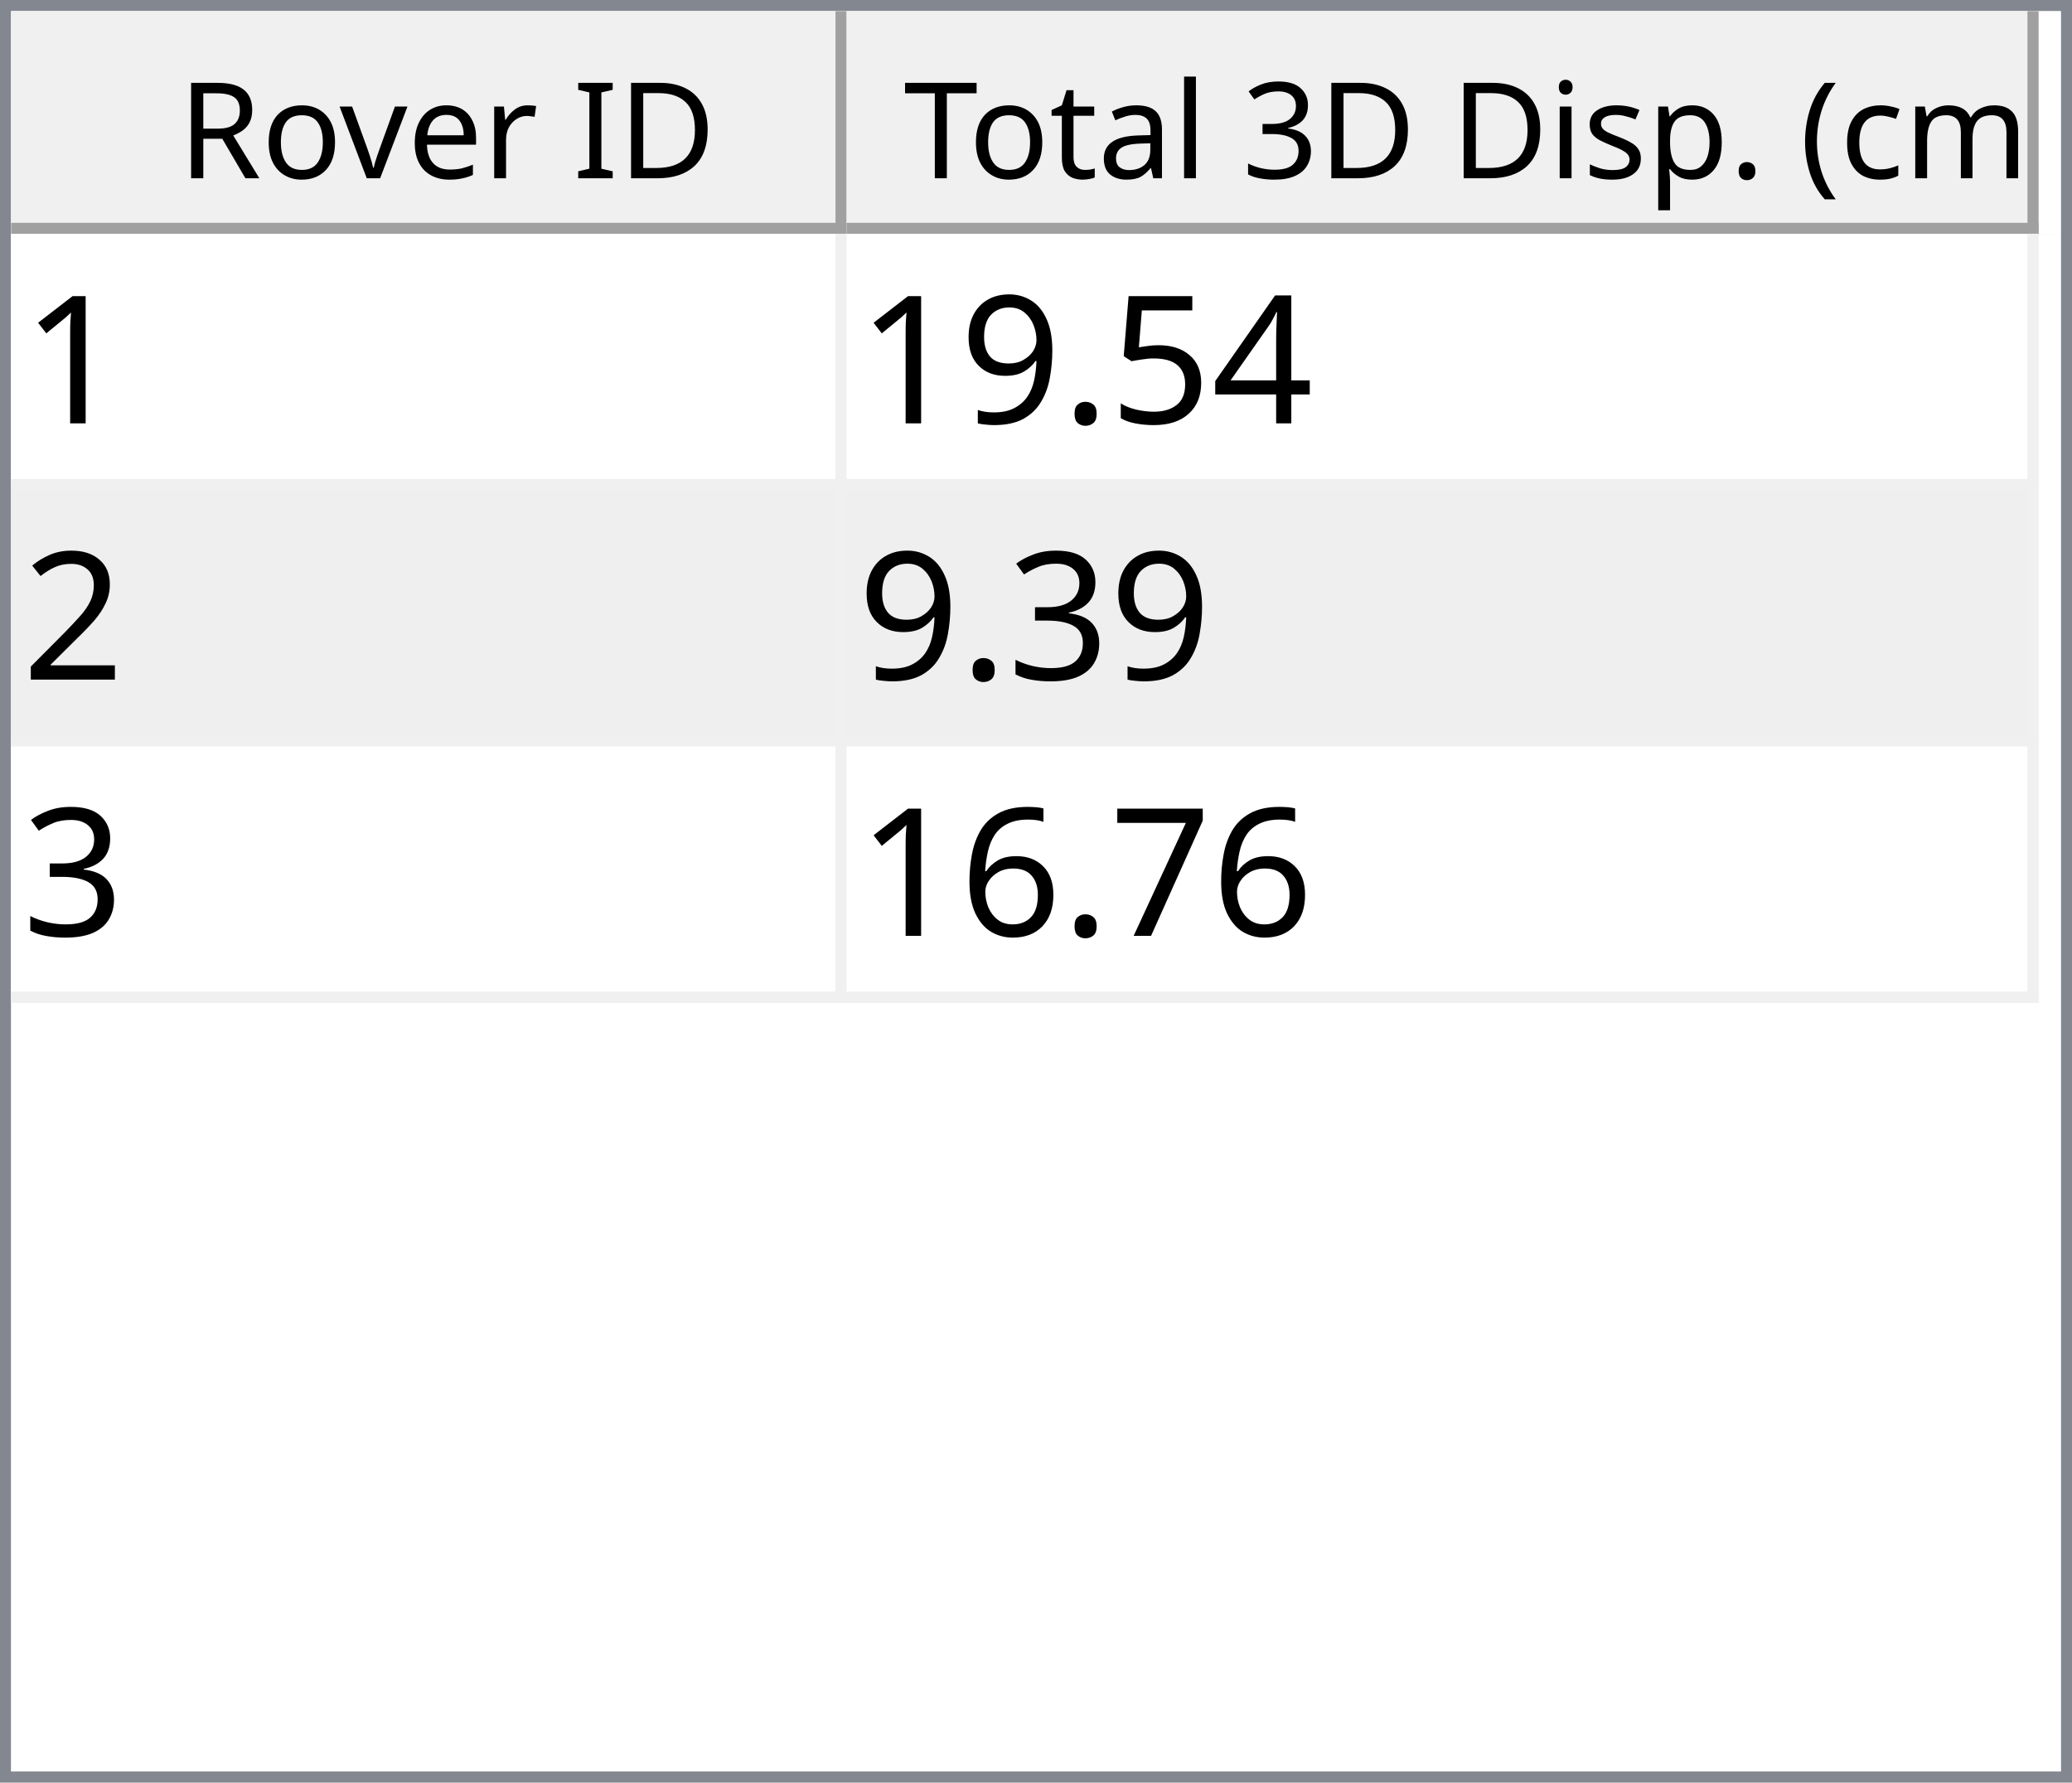
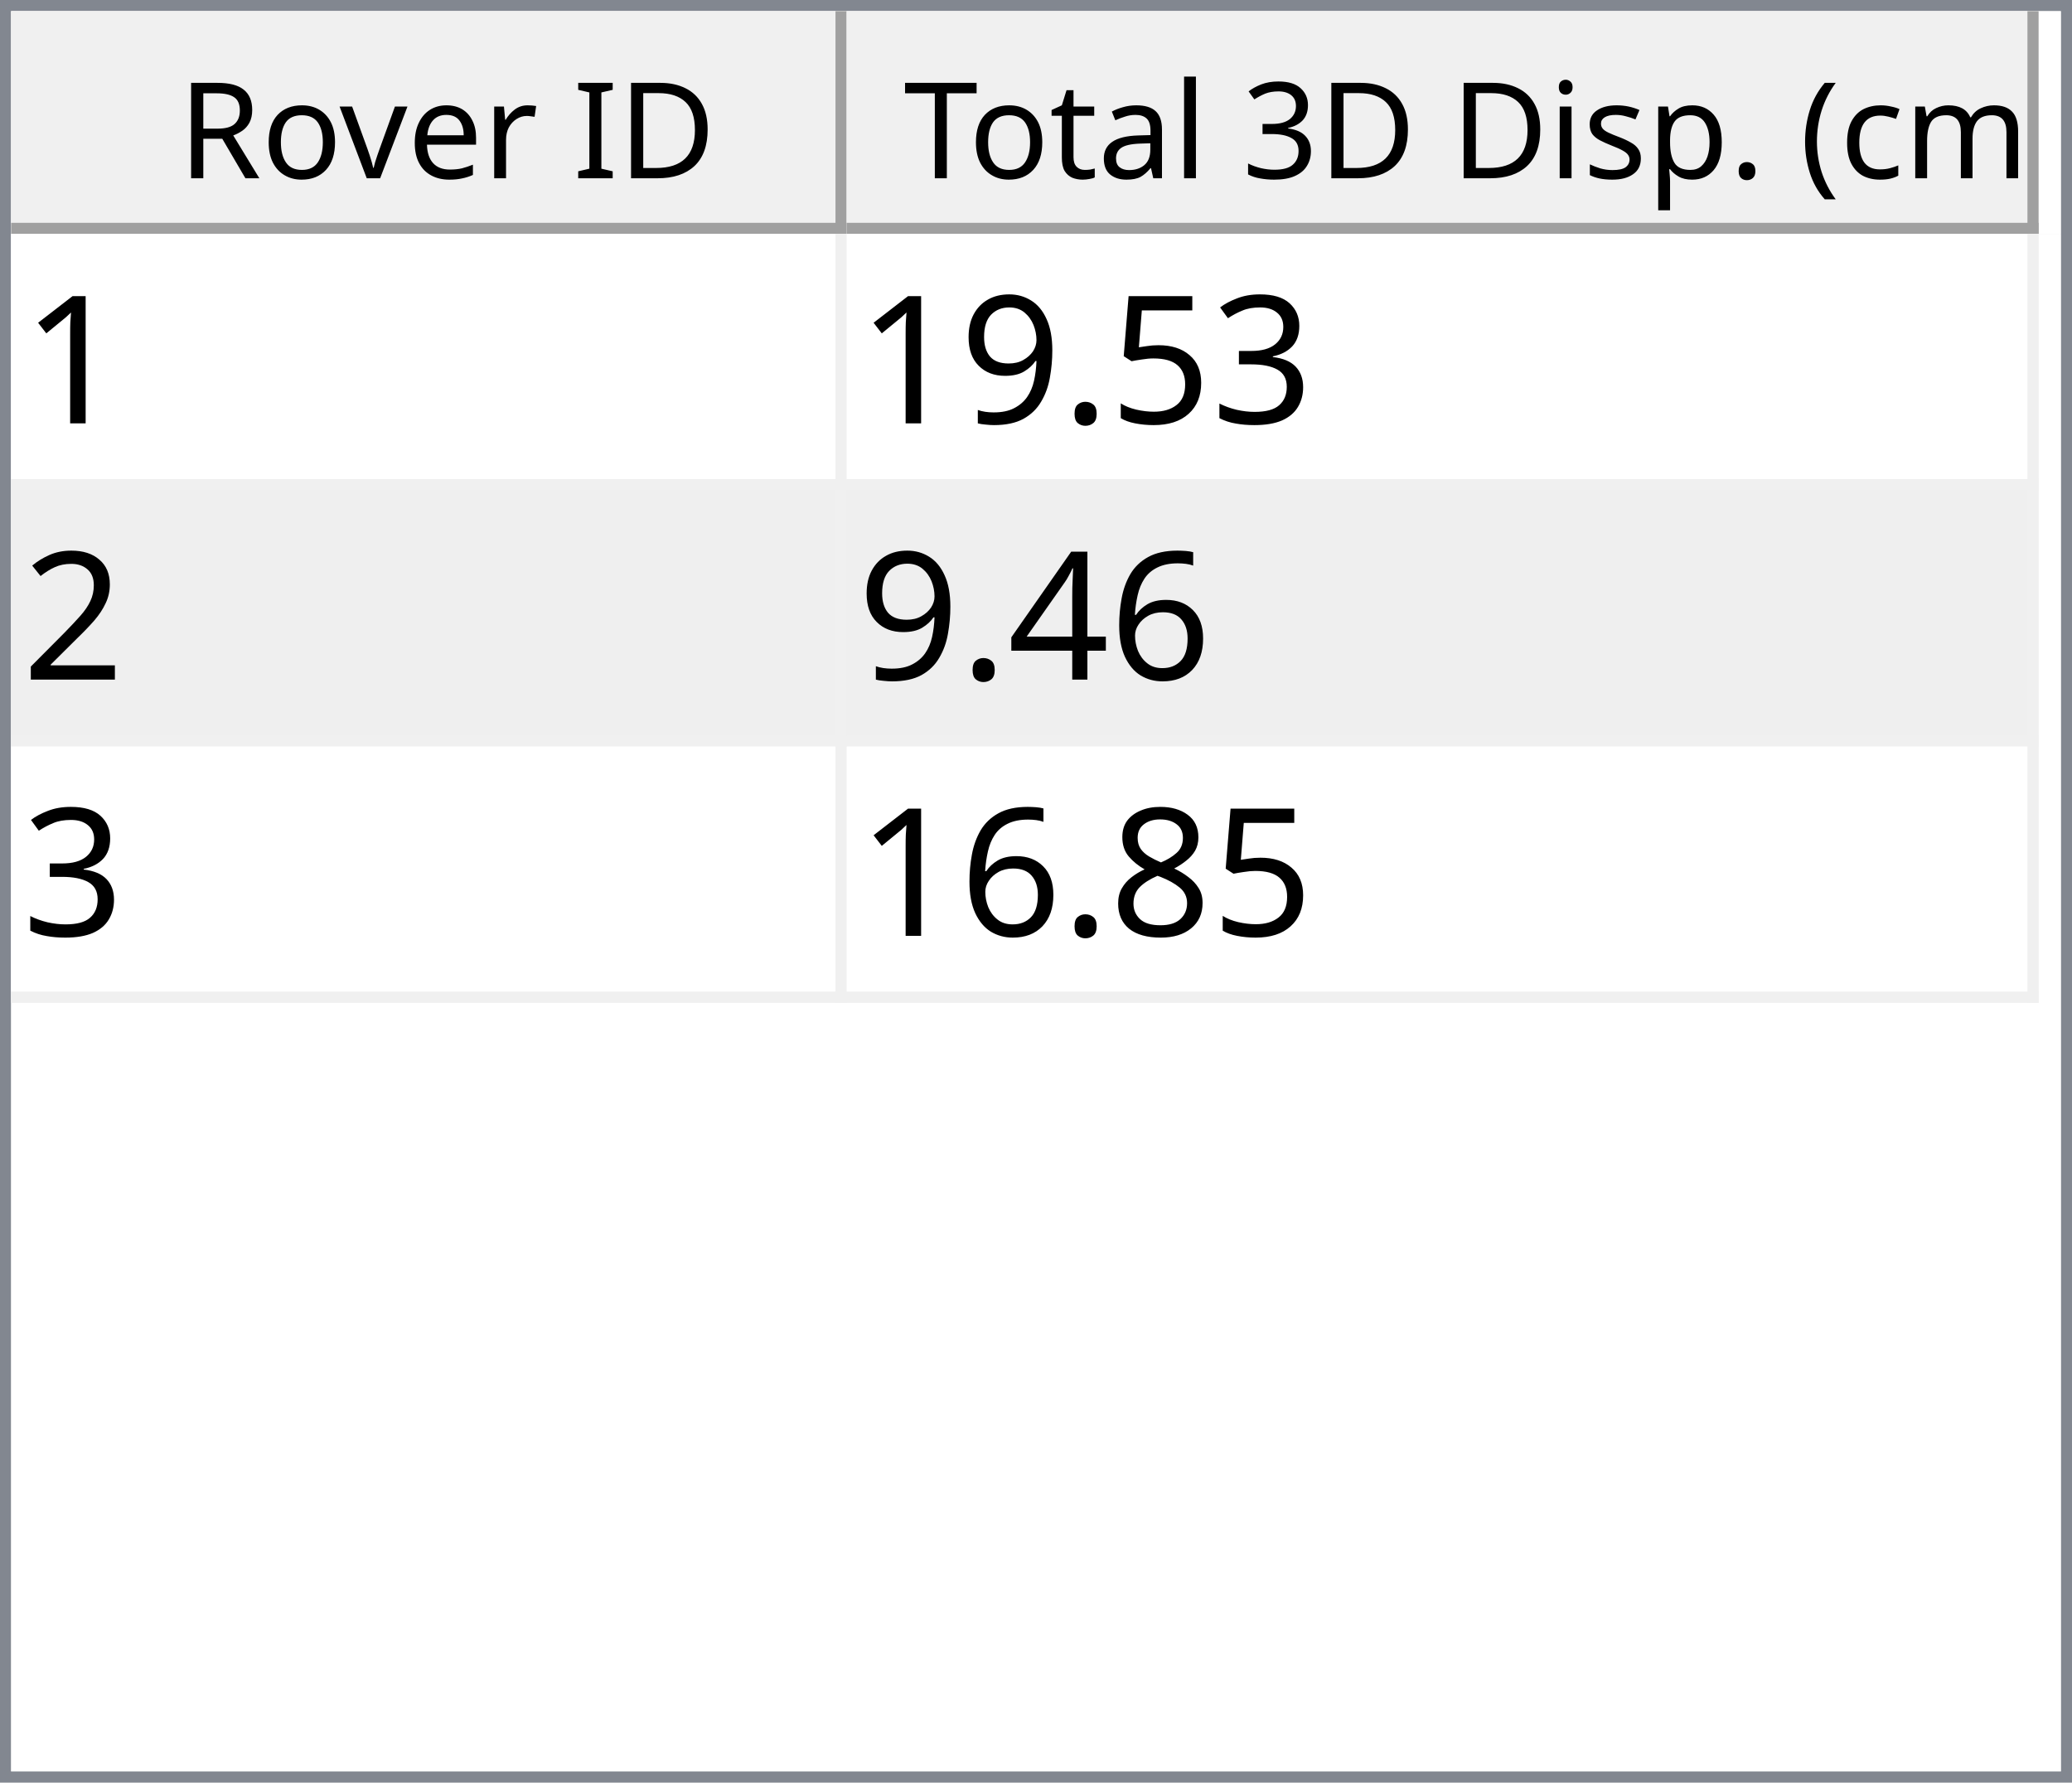
<svg xmlns="http://www.w3.org/2000/svg" style="fill-opacity:1; color-rendering:auto; color-interpolation:auto; text-rendering:auto; stroke:black; stroke-linecap:square; stroke-miterlimit:10; shape-rendering:auto; stroke-opacity:1; fill:black; stroke-dasharray:none; font-weight:normal; stroke-width:1; font-family:'Dialog'; font-style:normal; stroke-linejoin:miter; font-size:12px; stroke-dashoffset:0; image-rendering:auto;" width="186" height="160">
  <defs id="genericDefs" />
  <g>
    <defs id="defs1">
      <clipPath clipPathUnits="userSpaceOnUse" id="clipPath1">
        <path d="M0 0 L186 0 L186 160 L0 160 L0 0 Z" />
      </clipPath>
      <clipPath clipPathUnits="userSpaceOnUse" id="clipPath2">
        <path d="M0 0 L0 160 L186 160 L186 0 Z" />
      </clipPath>
      <clipPath clipPathUnits="userSpaceOnUse" id="clipPath3">
        <path d="M0 0 L0 20 L184 20 L184 0 Z" />
      </clipPath>
      <clipPath clipPathUnits="userSpaceOnUse" id="clipPath4">
        <path d="M0 0 L0 20 L75 20 L75 0 Z" />
      </clipPath>
      <clipPath clipPathUnits="userSpaceOnUse" id="clipPath5">
        <path d="M1 1 L1 19 L74 19 L74 1 Z" />
      </clipPath>
      <clipPath clipPathUnits="userSpaceOnUse" id="clipPath6">
        <path d="M0 0 L0 18 L73 18 L73 0 Z" />
      </clipPath>
      <clipPath clipPathUnits="userSpaceOnUse" id="clipPath7">
        <path d="M-0.5 -0.5 L-0.5 19.5 L74.5 19.5 L74.5 -0.5 Z" />
      </clipPath>
      <clipPath clipPathUnits="userSpaceOnUse" id="clipPath8">
        <path d="M0 0 L0 20 L107 20 L107 0 Z" />
      </clipPath>
      <clipPath clipPathUnits="userSpaceOnUse" id="clipPath9">
        <path d="M1 1 L1 19 L106 19 L106 1 Z" />
      </clipPath>
      <clipPath clipPathUnits="userSpaceOnUse" id="clipPath10">
        <path d="M0 0 L0 18 L105 18 L105 0 Z" />
      </clipPath>
      <clipPath clipPathUnits="userSpaceOnUse" id="clipPath11">
        <path d="M-0.5 -0.5 L-0.5 19.5 L106.5 19.5 L106.5 -0.5 Z" />
      </clipPath>
      <clipPath clipPathUnits="userSpaceOnUse" id="clipPath12">
        <path d="M0 0 L0 138 L184 138 L184 0 Z" />
      </clipPath>
      <clipPath clipPathUnits="userSpaceOnUse" id="clipPath13">
        <path d="M0 0 L0 69 L182 69 L182 0 Z" />
      </clipPath>
      <clipPath clipPathUnits="userSpaceOnUse" id="clipPath14">
        <path d="M-0.5 -0.5 L-0.5 68.5 L181.5 68.5 L181.5 -0.5 Z" />
      </clipPath>
      <clipPath clipPathUnits="userSpaceOnUse" id="clipPath15">
        <path d="M0 0 L0 22 L74 22 L74 0 Z" />
      </clipPath>
      <clipPath clipPathUnits="userSpaceOnUse" id="clipPath16">
        <path d="M0 0 L0 22 L106 22 L106 0 Z" />
      </clipPath>
      <font horiz-adv-x="64.551" id="font1">
        <font-face ascent="107.91" descent="25.098" units-per-em="100" style="font-style:normal; font-family:Segoe UI; font-weight:normal;" />
        <missing-glyph horiz-adv-x="64.551" d="M8.109 0 L8.109 68.266 L56.453 68.266 L56.453 0 L8.109 0 ZM15.328 7.234 L49.219 7.234 L49.219 61.031 L15.328 61.031 L15.328 7.234 Z" />
        <glyph unicode="D" horiz-adv-x="70.117" d="M9.188 0 L9.188 70.016 L28.516 70.016 Q65.531 70.016 65.531 35.891 Q65.531 19.672 55.25 9.836 Q44.969 0 27.734 0 L9.188 0 ZM17.391 62.594 L17.391 7.422 L27.828 7.422 Q41.609 7.422 49.273 14.797 Q56.938 22.172 56.938 35.688 Q56.938 62.594 28.328 62.594 L17.391 62.594 Z" />
        <glyph unicode="I" horiz-adv-x="26.611" d="M17.391 0 L9.188 0 L9.188 70.016 L17.391 70.016 L17.391 0 Z" />
        <glyph unicode=" " horiz-adv-x="27.393" d="" />
        <glyph unicode="r" horiz-adv-x="34.766" d="M34.188 41.891 Q32.078 43.5 28.125 43.5 Q23 43.5 19.555 38.672 Q16.109 33.844 16.109 25.484 L16.109 0 L8.109 0 L8.109 50 L16.109 50 L16.109 39.703 L16.312 39.703 Q18.016 44.969 21.531 47.922 Q25.047 50.875 29.391 50.875 Q32.516 50.875 34.188 50.203 L34.188 41.891 Z" />
        <glyph unicode="e" horiz-adv-x="52.295" d="M48.297 23 L12.984 23 Q13.188 14.656 17.484 10.109 Q21.781 5.562 29.297 5.562 Q37.75 5.562 44.828 11.141 L44.828 3.609 Q38.234 -1.172 27.391 -1.172 Q16.797 -1.172 10.742 5.641 Q4.688 12.453 4.688 24.812 Q4.688 36.469 11.305 43.82 Q17.922 51.172 27.734 51.172 Q37.547 51.172 42.922 44.828 Q48.297 38.484 48.297 27.203 L48.297 23 ZM40.094 29.781 Q40.047 36.719 36.75 40.578 Q33.453 44.438 27.594 44.438 Q21.922 44.438 17.969 40.383 Q14.016 36.328 13.094 29.781 L40.094 29.781 Z" />
        <glyph unicode="v" horiz-adv-x="47.9" d="M47.406 50 L27.484 0 L19.625 0 L0.688 50 L9.469 50 L22.172 13.672 Q23.578 9.672 23.922 6.688 L24.125 6.688 Q24.609 10.453 25.688 13.484 L38.969 50 L47.406 50 Z" />
        <glyph unicode="o" horiz-adv-x="58.594" d="M29 -1.172 Q17.922 -1.172 11.305 5.836 Q4.688 12.844 4.688 24.422 Q4.688 37.016 11.57 44.094 Q18.453 51.172 30.172 51.172 Q41.359 51.172 47.633 44.289 Q53.906 37.406 53.906 25.203 Q53.906 13.234 47.141 6.031 Q40.375 -1.172 29 -1.172 ZM29.594 44.438 Q21.875 44.438 17.383 39.188 Q12.891 33.938 12.891 24.703 Q12.891 15.828 17.43 10.695 Q21.969 5.562 29.594 5.562 Q37.359 5.562 41.531 10.594 Q45.703 15.625 45.703 24.906 Q45.703 34.281 41.531 39.359 Q37.359 44.438 29.594 44.438 Z" />
        <glyph unicode="R" horiz-adv-x="59.814" d="M59.375 0 L49.609 0 L37.891 19.625 Q36.281 22.359 34.766 24.289 Q33.25 26.219 31.664 27.438 Q30.078 28.656 28.25 29.219 Q26.422 29.781 24.125 29.781 L17.391 29.781 L17.391 0 L9.188 0 L9.188 70.016 L30.078 70.016 Q34.672 70.016 38.555 68.867 Q42.438 67.719 45.289 65.375 Q48.141 63.031 49.758 59.547 Q51.375 56.062 51.375 51.375 Q51.375 47.703 50.273 44.656 Q49.172 41.609 47.148 39.211 Q45.125 36.812 42.266 35.133 Q39.406 33.453 35.844 32.516 L35.844 32.328 Q37.594 31.547 38.891 30.547 Q40.188 29.547 41.359 28.18 Q42.531 26.812 43.68 25.078 Q44.828 23.344 46.234 21.047 L59.375 0 ZM17.391 62.594 L17.391 37.203 L28.516 37.203 Q31.594 37.203 34.203 38.133 Q36.812 39.062 38.719 40.797 Q40.625 42.531 41.703 45.047 Q42.781 47.562 42.781 50.688 Q42.781 56.297 39.141 59.445 Q35.5 62.594 28.609 62.594 L17.391 62.594 Z" />
        <glyph unicode=")" horiz-adv-x="30.176" d="M8.297 -15.922 L1.172 -15.922 Q16.406 2.344 16.406 26.812 Q16.406 51.469 1.078 70.016 L8.297 70.016 Q23.531 52.156 23.531 26.703 Q23.531 1.375 8.297 -15.922 Z" />
        <glyph unicode="m" horiz-adv-x="86.133" d="M79.109 0 L71.094 0 L71.094 28.719 Q71.094 37.016 68.531 40.727 Q65.969 44.438 59.906 44.438 Q54.781 44.438 51.195 39.75 Q47.609 35.062 47.609 28.516 L47.609 0 L39.594 0 L39.594 29.688 Q39.594 44.438 28.219 44.438 Q22.953 44.438 19.531 40.016 Q16.109 35.594 16.109 28.516 L16.109 0 L8.109 0 L8.109 50 L16.109 50 L16.109 42.094 L16.312 42.094 Q21.625 51.172 31.844 51.172 Q36.969 51.172 40.773 48.312 Q44.578 45.453 46 40.828 Q51.562 51.172 62.594 51.172 Q79.109 51.172 79.109 30.812 L79.109 0 Z" />
        <glyph unicode="c" horiz-adv-x="46.191" d="M42.188 2.297 Q36.422 -1.172 28.516 -1.172 Q17.828 -1.172 11.258 5.789 Q4.688 12.75 4.688 23.828 Q4.688 36.188 11.766 43.68 Q18.844 51.172 30.672 51.172 Q37.25 51.172 42.281 48.734 L42.281 40.531 Q36.719 44.438 30.375 44.438 Q22.703 44.438 17.797 38.945 Q12.891 33.453 12.891 24.516 Q12.891 15.719 17.508 10.641 Q22.125 5.562 29.891 5.562 Q36.422 5.562 42.188 9.906 L42.188 2.297 Z" />
        <glyph unicode="(" horiz-adv-x="30.176" d="M29.109 -15.922 L21.969 -15.922 Q6.844 1.375 6.844 26.703 Q6.844 52.156 21.969 70.016 L29.203 70.016 Q13.875 51.469 13.875 26.812 Q13.875 2.344 29.109 -15.922 Z" />
        <glyph unicode="." horiz-adv-x="21.68" d="M10.891 -1.078 Q8.641 -1.078 7.055 0.539 Q5.469 2.156 5.469 4.391 Q5.469 6.641 7.055 8.273 Q8.641 9.906 10.891 9.906 Q13.188 9.906 14.797 8.273 Q16.406 6.641 16.406 4.391 Q16.406 2.156 14.797 0.539 Q13.188 -1.078 10.891 -1.078 Z" />
        <glyph unicode="p" horiz-adv-x="58.789" d="M16.312 7.234 L16.109 7.234 L16.109 -23 L8.109 -23 L8.109 50 L16.109 50 L16.109 41.219 L16.312 41.219 Q22.219 51.172 33.594 51.172 Q43.266 51.172 48.688 44.461 Q54.109 37.75 54.109 26.469 Q54.109 13.922 48 6.375 Q41.891 -1.172 31.297 -1.172 Q21.578 -1.172 16.312 7.234 ZM16.109 27.391 L16.109 20.406 Q16.109 14.203 20.141 9.883 Q24.172 5.562 30.375 5.562 Q37.641 5.562 41.773 11.133 Q45.906 16.703 45.906 26.609 Q45.906 34.969 42.047 39.703 Q38.188 44.438 31.594 44.438 Q24.609 44.438 20.359 39.578 Q16.109 34.719 16.109 27.391 Z" />
        <glyph unicode="s" horiz-adv-x="42.432" d="M5.078 1.812 L5.078 10.406 Q11.625 5.562 19.484 5.562 Q30.031 5.562 30.031 12.594 Q30.031 14.594 29.125 15.992 Q28.219 17.391 26.68 18.461 Q25.141 19.531 23.07 20.383 Q21 21.234 18.609 22.172 Q15.281 23.484 12.766 24.828 Q10.25 26.172 8.57 27.859 Q6.891 29.547 6.031 31.695 Q5.172 33.844 5.172 36.719 Q5.172 40.234 6.789 42.945 Q8.406 45.656 11.086 47.484 Q13.766 49.312 17.211 50.242 Q20.656 51.172 24.312 51.172 Q30.812 51.172 35.938 48.922 L35.938 40.828 Q30.422 44.438 23.25 44.438 Q21 44.438 19.195 43.922 Q17.391 43.406 16.094 42.477 Q14.797 41.547 14.086 40.258 Q13.375 38.969 13.375 37.406 Q13.375 35.453 14.086 34.133 Q14.797 32.812 16.164 31.789 Q17.531 30.766 19.484 29.938 Q21.438 29.109 23.922 28.125 Q27.25 26.859 29.883 25.516 Q32.516 24.172 34.375 22.484 Q36.234 20.797 37.234 18.602 Q38.234 16.406 38.234 13.375 Q38.234 9.672 36.602 6.938 Q34.969 4.203 32.234 2.398 Q29.5 0.594 25.93 -0.289 Q22.359 -1.172 18.453 -1.172 Q10.75 -1.172 5.078 1.812 Z" />
        <glyph unicode="i" horiz-adv-x="24.219" d="M12.203 62.703 Q10.062 62.703 8.547 64.164 Q7.031 65.625 7.031 67.875 Q7.031 70.125 8.547 71.609 Q10.062 73.094 12.203 73.094 Q14.406 73.094 15.945 71.609 Q17.484 70.125 17.484 67.875 Q17.484 65.719 15.945 64.211 Q14.406 62.703 12.203 62.703 ZM16.109 0 L8.109 0 L8.109 50 L16.109 50 L16.109 0 Z" />
        <glyph unicode="3" horiz-adv-x="53.906" d="M46.531 19.828 Q46.531 15.094 44.75 11.211 Q42.969 7.328 39.719 4.57 Q36.469 1.812 31.93 0.297 Q27.391 -1.219 21.922 -1.219 Q11.922 -1.219 6 2.594 L6 11.188 Q13.094 5.609 22.219 5.609 Q25.875 5.609 28.828 6.539 Q31.781 7.469 33.906 9.227 Q36.031 10.984 37.18 13.477 Q38.328 15.969 38.328 19.094 Q38.328 32.812 18.797 32.812 L12.984 32.812 L12.984 39.594 L18.5 39.594 Q35.797 39.594 35.797 52.484 Q35.797 64.406 22.609 64.406 Q15.188 64.406 8.688 59.422 L8.688 67.188 Q15.375 71.188 24.609 71.188 Q29 71.188 32.57 69.969 Q36.141 68.75 38.68 66.555 Q41.219 64.359 42.609 61.281 Q44 58.203 44 54.5 Q44 40.672 30.031 36.719 L30.031 36.531 Q33.594 36.141 36.625 34.797 Q39.656 33.453 41.852 31.305 Q44.047 29.156 45.289 26.25 Q46.531 23.344 46.531 19.828 Z" />
        <glyph unicode="l" horiz-adv-x="24.219" d="M16.109 0 L8.109 0 L8.109 74.031 L16.109 74.031 L16.109 0 Z" />
        <glyph unicode="a" horiz-adv-x="50.879" d="M43.891 0 L35.891 0 L35.891 7.812 L35.688 7.812 Q30.469 -1.172 20.312 -1.172 Q12.844 -1.172 8.617 2.781 Q4.391 6.734 4.391 13.281 Q4.391 27.297 20.906 29.594 L35.891 31.688 Q35.891 44.438 25.594 44.438 Q16.547 44.438 9.281 38.281 L9.281 46.484 Q16.656 51.172 26.266 51.172 Q43.891 51.172 43.891 32.516 L43.891 0 ZM35.891 25.297 L23.828 23.641 Q18.266 22.859 15.43 20.875 Q12.594 18.891 12.594 13.875 Q12.594 10.203 15.211 7.883 Q17.828 5.562 22.172 5.562 Q28.125 5.562 32.008 9.742 Q35.891 13.922 35.891 20.312 L35.891 25.297 Z" />
        <glyph unicode="t" horiz-adv-x="33.887" d="M31.297 0.484 Q28.469 -1.078 23.828 -1.078 Q10.688 -1.078 10.688 13.578 L10.688 43.172 L2.094 43.172 L2.094 50 L10.688 50 L10.688 62.203 L18.703 64.797 L18.703 50 L31.297 50 L31.297 43.172 L18.703 43.172 L18.703 14.984 Q18.703 9.969 20.414 7.82 Q22.125 5.672 26.078 5.672 Q29.109 5.672 31.297 7.328 L31.297 0.484 Z" />
        <glyph unicode="T" horiz-adv-x="52.393" d="M50.594 62.594 L30.375 62.594 L30.375 0 L22.172 0 L22.172 62.594 L2 62.594 L2 70.016 L50.594 70.016 L50.594 62.594 Z" />
      </font>
      <font horiz-adv-x="75.0" id="font2">
        <font-face ascent="100.537" descent="21.973" units-per-em="100" style="font-style:normal; font-family:sans-serif; font-weight:normal;" />
        <missing-glyph horiz-adv-x="75.0" d="M12.5 0 L12.5 62.5 L62.5 62.5 L62.5 0 L12.5 0 ZM14.062 1.562 L60.938 1.562 L60.938 60.938 L14.062 60.938 L14.062 1.562 Z" />
        <glyph unicode="1" horiz-adv-x="55.615" d="M37.25 0 L28.469 0 L28.469 56 Q25.297 52.984 20.141 49.953 Q14.984 46.922 10.891 45.406 L10.891 53.906 Q18.266 57.375 23.781 62.305 Q29.297 67.234 31.594 71.875 L37.25 71.875 L37.25 0 Z" />
-         <glyph unicode="4" horiz-adv-x="55.615" d="M32.328 0 L32.328 17.141 L1.266 17.141 L1.266 25.203 L33.938 71.578 L41.109 71.578 L41.109 25.203 L50.781 25.203 L50.781 17.141 L41.109 17.141 L41.109 0 L32.328 0 ZM32.328 25.203 L32.328 57.469 L9.906 25.203 L32.328 25.203 Z" />
+         <glyph unicode="3" horiz-adv-x="55.615" d="M4.203 18.891 L12.984 20.062 Q14.5 12.594 18.141 9.297 Q21.781 6 27 6 Q33.203 6 37.477 10.297 Q41.75 14.594 41.75 20.953 Q41.75 27 37.797 30.93 Q33.844 34.859 27.734 34.859 Q25.25 34.859 21.531 33.891 L22.516 41.609 Q23.391 41.5 23.922 41.5 Q29.547 41.5 34.039 44.43 Q38.531 47.359 38.531 53.469 Q38.531 58.297 35.258 61.477 Q31.984 64.656 26.812 64.656 Q21.688 64.656 18.266 61.43 Q14.844 58.203 13.875 51.766 L5.078 53.328 Q6.688 62.156 12.398 67.016 Q18.109 71.875 26.609 71.875 Q32.469 71.875 37.398 69.359 Q42.328 66.844 44.945 62.5 Q47.562 58.156 47.562 53.266 Q47.562 48.641 45.07 44.828 Q42.578 41.016 37.703 38.766 Q44.047 37.312 47.562 32.695 Q51.078 28.078 51.078 21.141 Q51.078 11.766 44.242 5.25 Q37.406 -1.266 26.953 -1.266 Q17.531 -1.266 11.305 4.352 Q5.078 9.969 4.203 18.891 Z" />
        <glyph unicode="5" horiz-adv-x="55.615" d="M4.156 18.75 L13.375 19.531 Q14.406 12.797 18.141 9.398 Q21.875 6 27.156 6 Q33.5 6 37.891 10.789 Q42.281 15.578 42.281 23.484 Q42.281 31 38.062 35.352 Q33.844 39.703 27 39.703 Q22.75 39.703 19.336 37.773 Q15.922 35.844 13.969 32.766 L5.719 33.844 L12.641 70.609 L48.25 70.609 L48.25 62.203 L19.672 62.203 L15.828 42.969 Q22.266 47.469 29.344 47.469 Q38.719 47.469 45.164 40.969 Q51.609 34.469 51.609 24.266 Q51.609 14.547 45.953 7.469 Q39.062 -1.219 27.156 -1.219 Q17.391 -1.219 11.211 4.25 Q5.031 9.719 4.156 18.75 Z" />
        <glyph unicode="." horiz-adv-x="27.783" d="M9.078 0 L9.078 10.016 L19.094 10.016 L19.094 0 L9.078 0 Z" />
        <glyph unicode="9" horiz-adv-x="55.615" d="M5.469 16.547 L13.922 17.328 Q14.984 11.375 18.016 8.688 Q21.047 6 25.781 6 Q29.828 6 32.883 7.859 Q35.938 9.719 37.891 12.82 Q39.844 15.922 41.164 21.195 Q42.484 26.469 42.484 31.938 Q42.484 32.516 42.438 33.688 Q39.797 29.5 35.234 26.883 Q30.672 24.266 25.344 24.266 Q16.453 24.266 10.305 30.711 Q4.156 37.156 4.156 47.703 Q4.156 58.594 10.578 65.234 Q17 71.875 26.656 71.875 Q33.641 71.875 39.43 68.117 Q45.219 64.359 48.219 57.398 Q51.219 50.438 51.219 37.25 Q51.219 23.531 48.242 15.406 Q45.266 7.281 39.383 3.031 Q33.5 -1.219 25.594 -1.219 Q17.188 -1.219 11.867 3.445 Q6.547 8.109 5.469 16.547 ZM41.453 48.141 Q41.453 55.719 37.43 60.156 Q33.406 64.594 27.734 64.594 Q21.875 64.594 17.531 59.812 Q13.188 55.031 13.188 47.406 Q13.188 40.578 17.312 36.305 Q21.438 32.031 27.484 32.031 Q33.594 32.031 37.523 36.305 Q41.453 40.578 41.453 48.141 Z" />
        <glyph unicode="2" horiz-adv-x="55.615" d="M50.344 8.453 L50.344 0 L3.031 0 Q2.938 3.172 4.047 6.109 Q5.859 10.938 9.836 15.625 Q13.812 20.312 21.344 26.469 Q33.016 36.031 37.117 41.625 Q41.219 47.219 41.219 52.203 Q41.219 57.422 37.477 61.008 Q33.734 64.594 27.734 64.594 Q21.391 64.594 17.578 60.789 Q13.766 56.984 13.719 50.25 L4.688 51.172 Q5.609 61.281 11.664 66.578 Q17.719 71.875 27.938 71.875 Q38.234 71.875 44.242 66.164 Q50.25 60.453 50.25 52 Q50.25 47.703 48.492 43.555 Q46.734 39.406 42.656 34.812 Q38.578 30.219 29.109 22.219 Q21.188 15.578 18.945 13.211 Q16.703 10.844 15.234 8.453 L50.344 8.453 Z" />
-         <glyph unicode="3" horiz-adv-x="55.615" d="M4.203 18.891 L12.984 20.062 Q14.5 12.594 18.141 9.297 Q21.781 6 27 6 Q33.203 6 37.477 10.297 Q41.75 14.594 41.75 20.953 Q41.75 27 37.797 30.93 Q33.844 34.859 27.734 34.859 Q25.25 34.859 21.531 33.891 L22.516 41.609 Q23.391 41.5 23.922 41.5 Q29.547 41.5 34.039 44.43 Q38.531 47.359 38.531 53.469 Q38.531 58.297 35.258 61.477 Q31.984 64.656 26.812 64.656 Q21.688 64.656 18.266 61.43 Q14.844 58.203 13.875 51.766 L5.078 53.328 Q6.688 62.156 12.398 67.016 Q18.109 71.875 26.609 71.875 Q32.469 71.875 37.398 69.359 Q42.328 66.844 44.945 62.5 Q47.562 58.156 47.562 53.266 Q47.562 48.641 45.07 44.828 Q42.578 41.016 37.703 38.766 Q44.047 37.312 47.562 32.695 Q51.078 28.078 51.078 21.141 Q51.078 11.766 44.242 5.25 Q37.406 -1.266 26.953 -1.266 Q17.531 -1.266 11.305 4.352 Q5.078 9.969 4.203 18.891 Z" />
-         <glyph unicode="7" horiz-adv-x="55.615" d="M4.734 62.203 L4.734 70.656 L51.078 70.656 L51.078 63.812 Q44.234 56.547 37.523 44.484 Q30.812 32.422 27.156 19.672 Q24.516 10.688 23.781 0 L14.75 0 Q14.891 8.453 18.062 20.414 Q21.234 32.375 27.172 43.484 Q33.109 54.594 39.797 62.203 L4.734 62.203 Z" />
        <glyph unicode="6" horiz-adv-x="55.615" d="M49.75 54.047 L41.016 53.375 Q39.844 58.547 37.703 60.891 Q34.125 64.656 28.906 64.656 Q24.703 64.656 21.531 62.312 Q17.391 59.281 14.992 53.469 Q12.594 47.656 12.5 36.922 Q15.672 41.75 20.266 44.094 Q24.859 46.438 29.891 46.438 Q38.672 46.438 44.852 39.969 Q51.031 33.5 51.031 23.25 Q51.031 16.5 48.125 10.719 Q45.219 4.938 40.141 1.859 Q35.062 -1.219 28.609 -1.219 Q17.625 -1.219 10.695 6.859 Q3.766 14.938 3.766 33.5 Q3.766 54.25 11.422 63.672 Q18.109 71.875 29.438 71.875 Q37.891 71.875 43.289 67.141 Q48.688 62.406 49.75 54.047 ZM13.875 23.188 Q13.875 18.656 15.797 14.508 Q17.719 10.359 21.188 8.18 Q24.656 6 28.469 6 Q34.031 6 38.039 10.492 Q42.047 14.984 42.047 22.703 Q42.047 30.125 38.086 34.398 Q34.125 38.672 28.125 38.672 Q22.172 38.672 18.023 34.398 Q13.875 30.125 13.875 23.188 Z" />
+         <glyph unicode="4" horiz-adv-x="55.615" d="M32.328 0 L32.328 17.141 L1.266 17.141 L1.266 25.203 L33.938 71.578 L41.109 71.578 L41.109 25.203 L50.781 25.203 L50.781 17.141 L41.109 17.141 L41.109 0 L32.328 0 ZM32.328 25.203 L32.328 57.469 L9.906 25.203 L32.328 25.203 Z" />
+         <glyph unicode="8" horiz-adv-x="55.615" d="M17.672 38.812 Q12.203 40.828 9.57 44.539 Q6.938 48.25 6.938 53.422 Q6.938 61.234 12.555 66.555 Q18.172 71.875 27.484 71.875 Q36.859 71.875 42.578 66.43 Q48.297 60.984 48.297 53.172 Q48.297 48.188 45.68 44.508 Q43.062 40.828 37.75 38.812 Q44.344 36.672 47.781 31.883 Q51.219 27.094 51.219 20.453 Q51.219 11.281 44.727 5.031 Q38.234 -1.219 27.641 -1.219 Q17.047 -1.219 10.547 5.055 Q4.047 11.328 4.047 20.703 Q4.047 27.688 7.594 32.398 Q11.141 37.109 17.672 38.812 ZM15.922 53.719 Q15.922 48.641 19.195 45.414 Q22.469 42.188 27.688 42.188 Q32.766 42.188 36.016 45.383 Q39.266 48.578 39.266 53.219 Q39.266 58.062 35.914 61.359 Q32.562 64.656 27.594 64.656 Q22.562 64.656 19.242 61.43 Q15.922 58.203 15.922 53.719 ZM13.094 20.656 Q13.094 16.891 14.875 13.375 Q16.656 9.859 20.172 7.93 Q23.688 6 27.734 6 Q34.031 6 38.133 10.055 Q42.234 14.109 42.234 20.359 Q42.234 26.703 38.016 30.859 Q33.797 35.016 27.438 35.016 Q21.234 35.016 17.164 30.914 Q13.094 26.812 13.094 20.656 Z" />
      </font>
    </defs>
    <g style="fill:white; stroke:white;">
      <rect x="0" y="0" width="186" style="clip-path:url(#clipPath1); stroke:none;" height="160" />
    </g>
    <g style="fill:white; text-rendering:optimizeSpeed; color-rendering:optimizeSpeed; image-rendering:optimizeSpeed; shape-rendering:crispEdges; stroke:white; color-interpolation:sRGB;">
      <rect x="0" width="186" height="160" y="0" style="stroke:none;" />
      <path style="stroke:none;" d="M0 160 L186 160 L186 0 L0 0 Z" />
    </g>
    <g style="fill:rgb(240,240,240); font-family:'Segoe UI'; stroke:rgb(240,240,240);">
      <rect x="0" y="0" width="186" style="clip-path:url(#clipPath2); stroke:none;" height="160" />
    </g>
    <g style="fill:rgb(130,135,144); font-family:'Segoe UI'; stroke:rgb(130,135,144);">
      <path d="M0 0 L186 0 L186 160 L0 160 L0 0 ZM1 1 L185 1 L185 159 L1 159 L1 1 Z" style="fill-rule:evenodd; clip-path:url(#clipPath2); stroke:none;" />
    </g>
    <g style="fill:white; font-family:'Segoe UI'; stroke:white;" transform="translate(1,1)">
      <rect x="0" y="0" width="184" style="clip-path:url(#clipPath3); stroke:none;" height="20" />
    </g>
    <g style="fill:rgb(240,240,240); font-family:'Segoe UI'; stroke:rgb(240,240,240);" transform="translate(1,1)">
      <rect x="0" y="0" width="75" style="clip-path:url(#clipPath4); stroke:none;" height="20" />
    </g>
    <g style="font-family:'Segoe UI';" transform="translate(2,2)">
      <text x="14" xml:space="preserve" y="14" style="clip-path:url(#clipPath6); stroke:none;">Rover ID</text>
    </g>
    <g style="fill:rgb(160,160,160); font-family:'Segoe UI'; stroke:rgb(160,160,160); stroke-linejoin:bevel;" transform="translate(1.5,1.5)">
      <line x1="74" x2="74" y1="0" style="fill:none; clip-path:url(#clipPath7);" y2="19" />
    </g>
    <g style="fill:rgb(160,160,160); font-family:'Segoe UI'; stroke:rgb(160,160,160); stroke-linejoin:bevel;" transform="matrix(1,0,0,1,1,1) translate(0.5,0.5)">
      <line x1="0" x2="74" y1="19" style="fill:none; clip-path:url(#clipPath7);" y2="19" />
    </g>
    <g style="fill:rgb(240,240,240); font-family:'Segoe UI'; stroke:rgb(240,240,240);" transform="translate(76,1)">
      <rect x="0" y="0" width="107" style="clip-path:url(#clipPath8); stroke:none;" height="20" />
    </g>
    <g style="font-family:'Segoe UI';" transform="translate(77,2)">
      <text x="1" xml:space="preserve" y="14" style="clip-path:url(#clipPath10); stroke:none;"> Total 3D Disp. (cm)</text>
    </g>
    <g style="fill:rgb(160,160,160); font-family:'Segoe UI'; stroke:rgb(160,160,160); stroke-linejoin:bevel;" transform="translate(76.5,1.5)">
      <line x1="106" x2="106" y1="0" style="fill:none; clip-path:url(#clipPath11);" y2="19" />
    </g>
    <g style="fill:rgb(160,160,160); font-family:'Segoe UI'; stroke:rgb(160,160,160); stroke-linejoin:bevel;" transform="matrix(1,0,0,1,76,1) translate(0.5,0.5)">
      <line x1="0" x2="106" y1="19" style="fill:none; clip-path:url(#clipPath11);" y2="19" />
    </g>
    <g style="fill:white; font-family:'Segoe UI'; stroke:white;" transform="translate(1,21)">
      <rect x="0" y="0" width="184" style="clip-path:url(#clipPath12); stroke:none;" height="138" />
    </g>
    <g style="fill:rgb(240,240,240); font-size:16px; font-family:sans-serif; stroke:rgb(240,240,240);" transform="translate(1,21)">
      <rect x="0" y="0" width="182" style="clip-path:url(#clipPath13); stroke:none;" height="69" />
      <line transform="translate(0.5,0.5)" x1="0" x2="181" y1="22" style="clip-path:url(#clipPath14); fill:none; stroke-linejoin:bevel;" y2="22" />
    </g>
    <g transform="matrix(1,0,0,1,1,21) translate(0.5,0.5)" style="fill:rgb(240,240,240); font-size:16px; font-family:sans-serif; stroke:rgb(240,240,240); stroke-linejoin:bevel;">
      <line x1="0" x2="181" y1="45" style="fill:none; clip-path:url(#clipPath14);" y2="45" />
    </g>
    <g transform="matrix(1,0,0,1,1,21) translate(0.5,0.5)" style="fill:rgb(240,240,240); font-size:16px; font-family:sans-serif; stroke:rgb(240,240,240); stroke-linejoin:bevel;">
      <line x1="0" x2="181" y1="68" style="fill:none; clip-path:url(#clipPath14);" y2="68" />
    </g>
    <g transform="matrix(1,0,0,1,1,21) translate(0.5,0.5)" style="fill:rgb(240,240,240); font-size:16px; font-family:sans-serif; stroke:rgb(240,240,240); stroke-linejoin:bevel;">
      <line x1="74" x2="74" y1="0" style="fill:none; clip-path:url(#clipPath14);" y2="68" />
    </g>
    <g transform="matrix(1,0,0,1,1,21) translate(0.5,0.5)" style="fill:rgb(240,240,240); font-size:16px; font-family:sans-serif; stroke:rgb(240,240,240); stroke-linejoin:bevel;">
      <line x1="181" x2="181" y1="0" style="fill:none; clip-path:url(#clipPath14);" y2="68" />
    </g>
    <g style="fill:white; font-size:16px; font-family:sans-serif; stroke:white;" transform="matrix(1,0,0,1,1,21)">
      <rect x="0" y="0" width="74" style="clip-path:url(#clipPath15); stroke:none;" height="22" />
      <text x="1" y="17" style="fill:black; clip-path:url(#clipPath15); stroke:none;" xml:space="preserve">1</text>
    </g>
    <g style="fill:white; font-size:16px; font-family:sans-serif; stroke:white;" transform="matrix(1,0,0,1,1,21) translate(75,0)">
      <rect x="0" y="0" width="106" style="clip-path:url(#clipPath16); stroke:none;" height="22" />
-       <text x="1" y="17" style="fill:black; clip-path:url(#clipPath16); stroke:none;" xml:space="preserve">19.54</text>
+       <text x="1" y="17" style="fill:black; clip-path:url(#clipPath16); stroke:none;" xml:space="preserve">19.53</text>
    </g>
    <g style="fill:rgb(239,239,239); font-size:16px; font-family:sans-serif; stroke:rgb(239,239,239);" transform="matrix(1,0,0,1,1,21) translate(0,23)">
      <rect x="0" y="0" width="74" style="clip-path:url(#clipPath15); stroke:none;" height="22" />
      <text x="1" y="17" style="fill:black; clip-path:url(#clipPath15); stroke:none;" xml:space="preserve">2</text>
    </g>
    <g style="fill:rgb(239,239,239); font-size:16px; font-family:sans-serif; stroke:rgb(239,239,239);" transform="matrix(1,0,0,1,1,21) translate(75,23)">
      <rect x="0" y="0" width="106" style="clip-path:url(#clipPath16); stroke:none;" height="22" />
-       <text x="1" y="17" style="fill:black; clip-path:url(#clipPath16); stroke:none;" xml:space="preserve">9.39</text>
+       <text x="1" y="17" style="fill:black; clip-path:url(#clipPath16); stroke:none;" xml:space="preserve">9.46</text>
    </g>
    <g style="fill:white; font-size:16px; font-family:sans-serif; stroke:white;" transform="matrix(1,0,0,1,1,21) translate(0,46)">
      <rect x="0" y="0" width="74" style="clip-path:url(#clipPath15); stroke:none;" height="22" />
      <text x="1" y="17" style="fill:black; clip-path:url(#clipPath15); stroke:none;" xml:space="preserve">3</text>
    </g>
    <g style="fill:white; font-size:16px; font-family:sans-serif; stroke:white;" transform="matrix(1,0,0,1,1,21) translate(75,46)">
      <rect x="0" y="0" width="106" style="clip-path:url(#clipPath16); stroke:none;" height="22" />
-       <text x="1" y="17" style="fill:black; clip-path:url(#clipPath16); stroke:none;" xml:space="preserve">16.76</text>
+       <text x="1" y="17" style="fill:black; clip-path:url(#clipPath16); stroke:none;" xml:space="preserve">16.85</text>
    </g>
  </g>
</svg>
